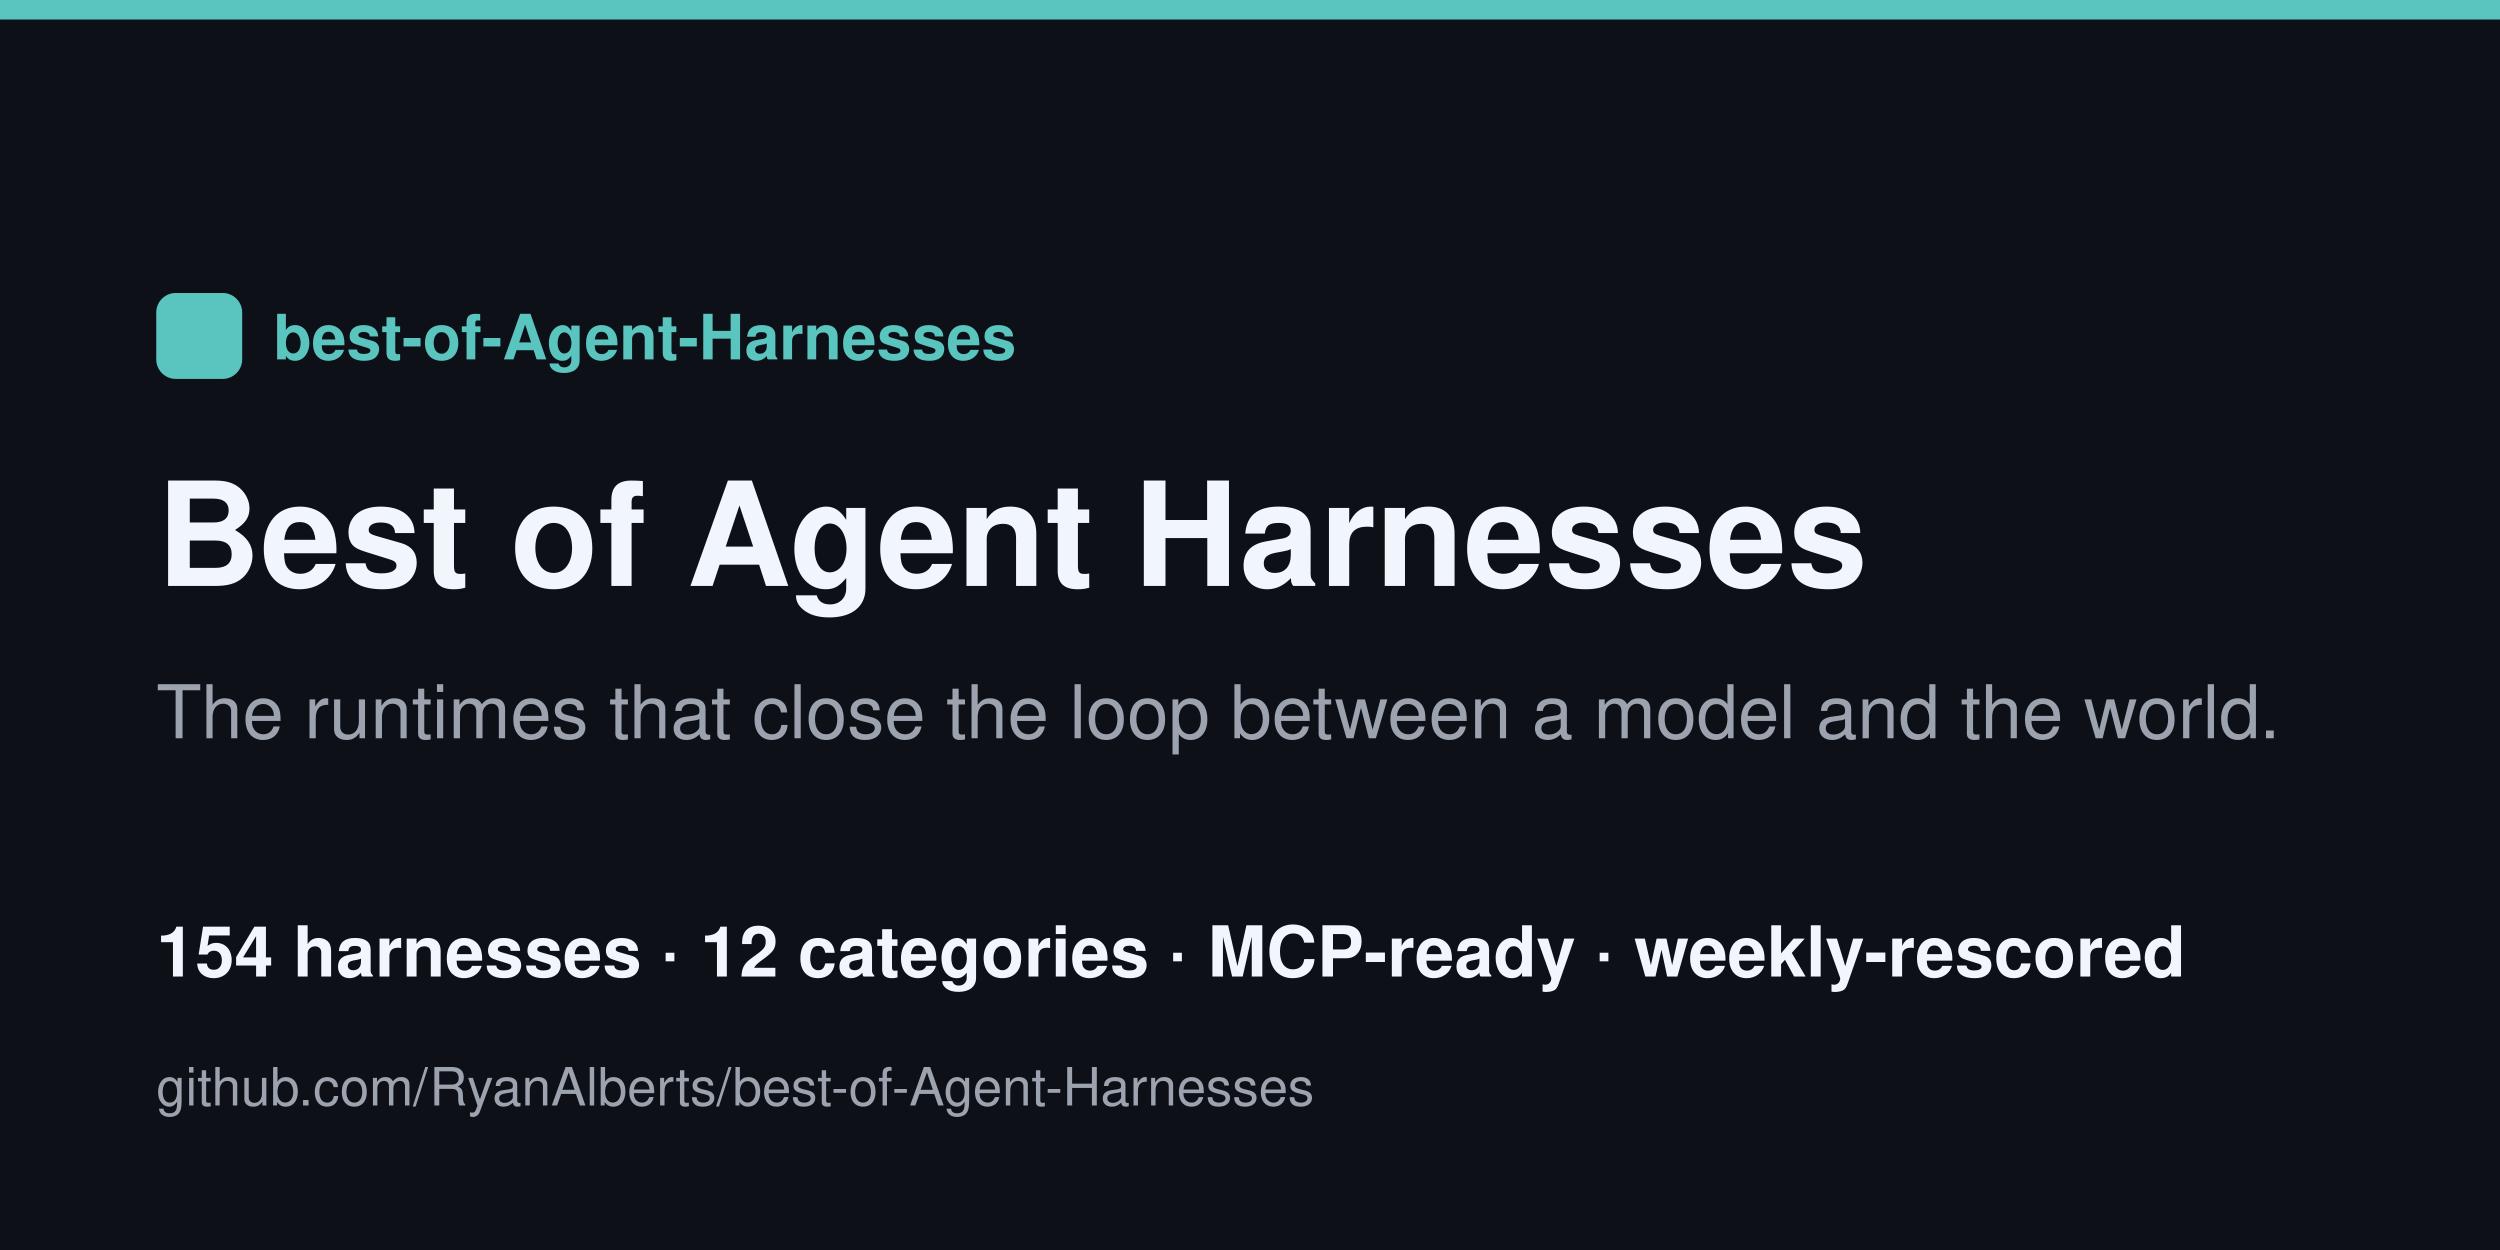
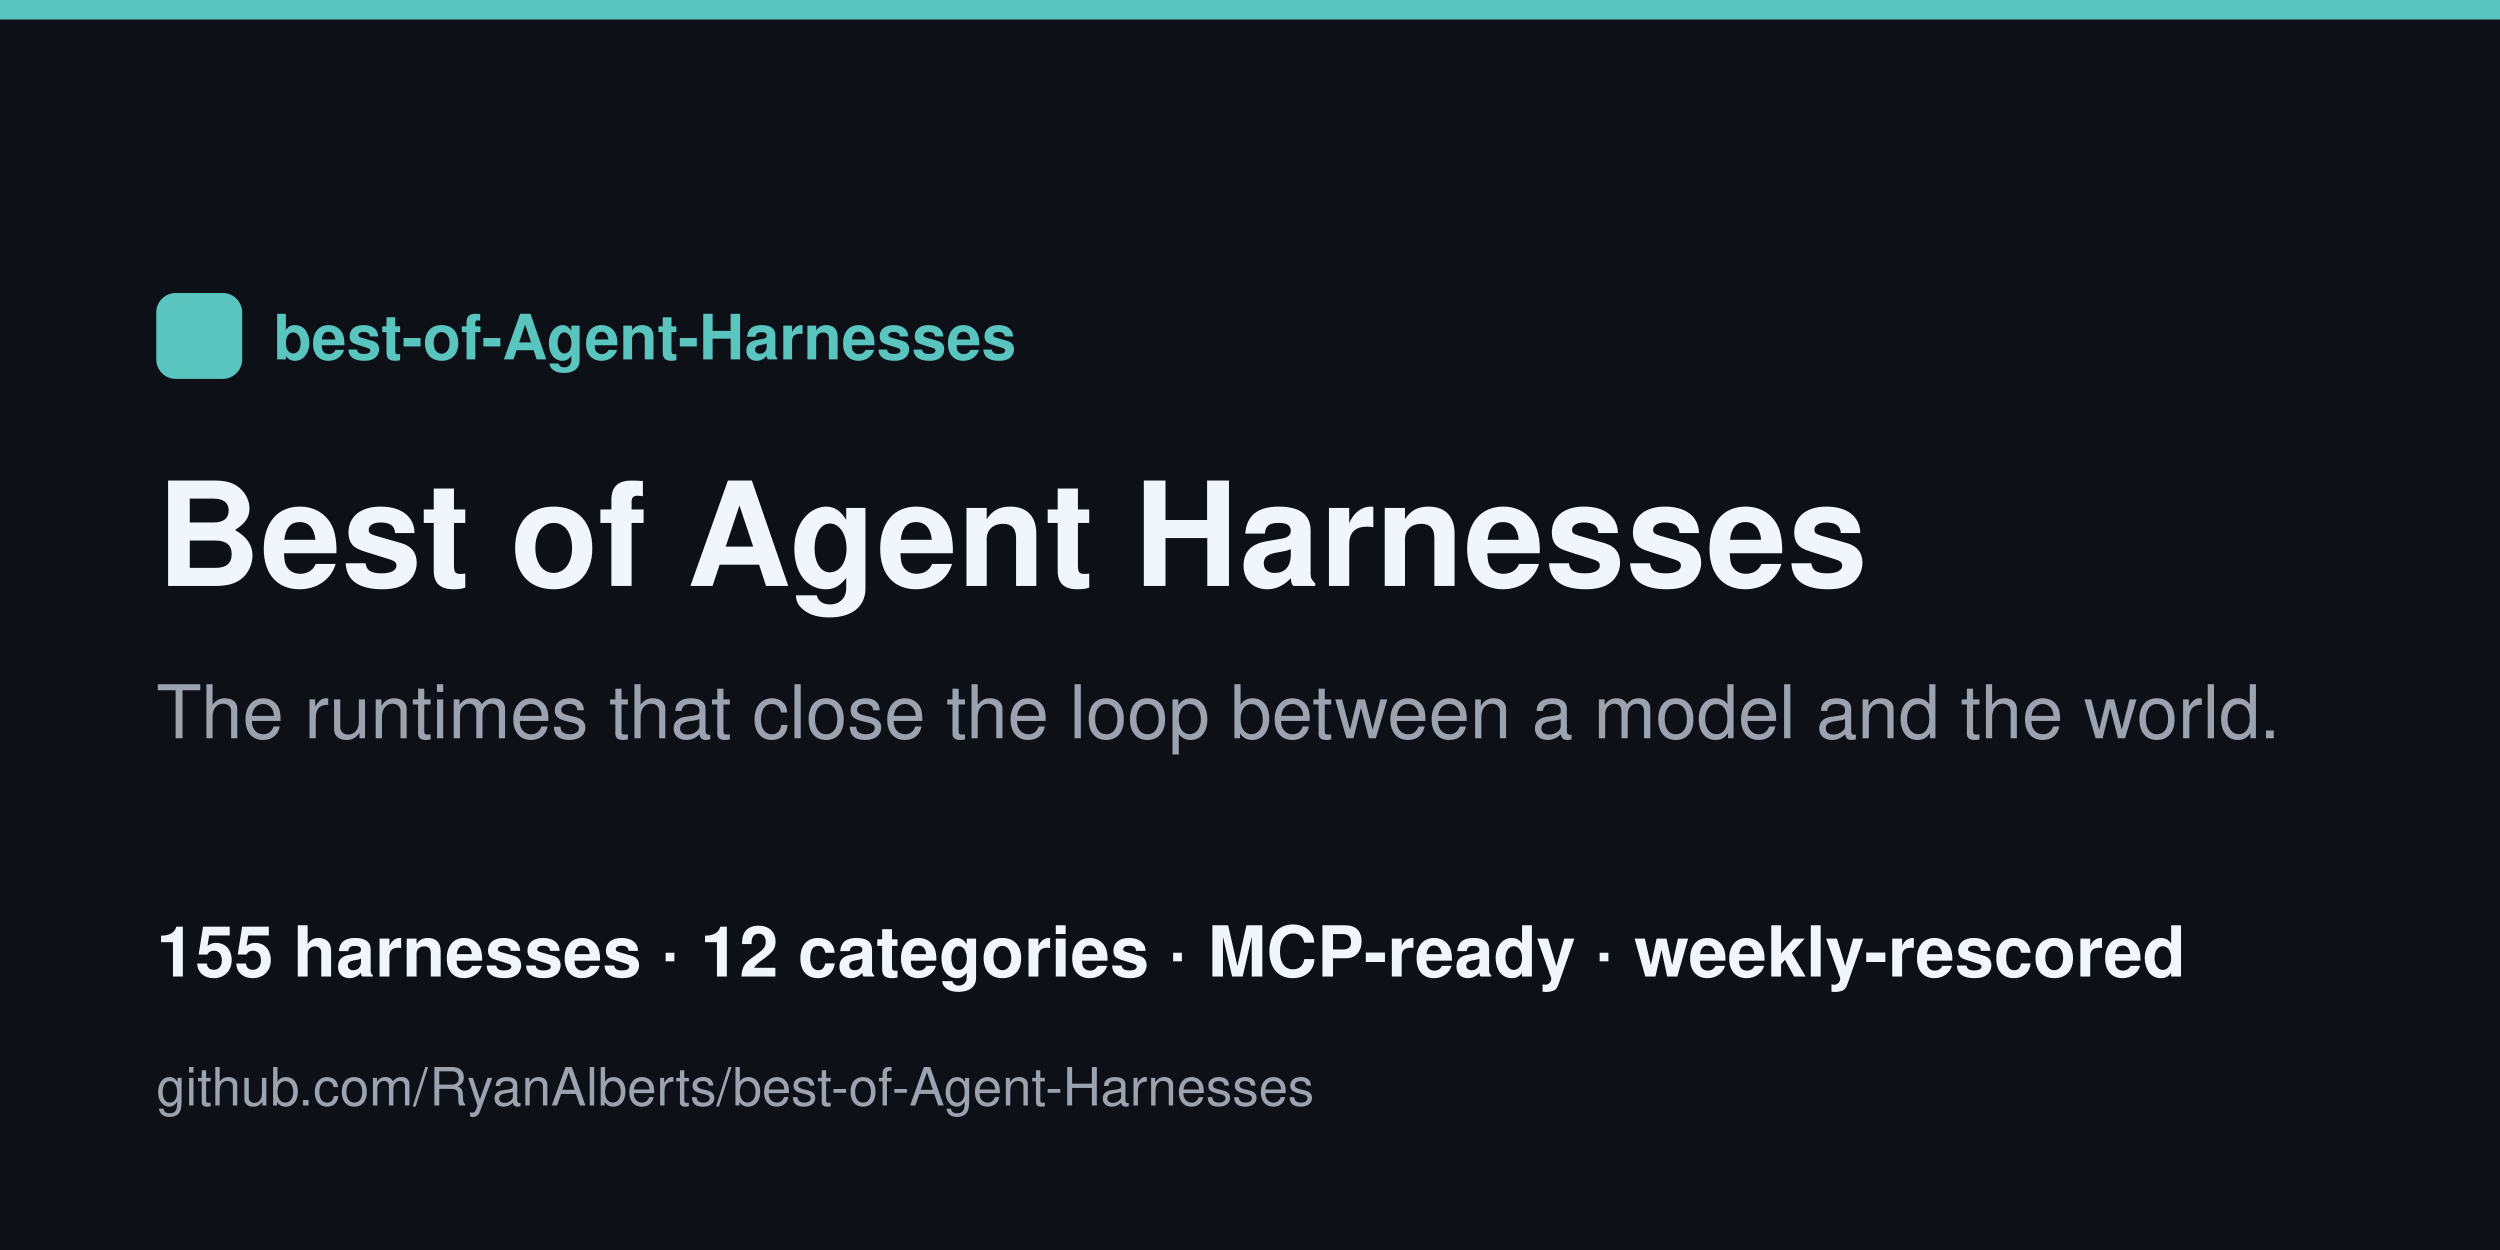
<svg xmlns="http://www.w3.org/2000/svg" width="1280" height="640" viewBox="0 0 1280 640">
  <rect width="1280" height="640" fill="#0d1117" />
  <rect x="0" y="0" width="1280" height="10" fill="#5ac4bf" />
  <rect x="80" y="150" width="44" height="44" rx="10" fill="#5ac4bf" />
  <text x="140" y="184" font-family="Helvetica,Arial,sans-serif" font-size="32" fill="#5ac4bf" font-weight="700">best-of-Agent-Harnesses</text>
  <text x="80" y="300" font-family="Helvetica,Arial,sans-serif" font-size="74" fill="#f0f6fc" font-weight="800">Best of Agent Harnesses</text>
  <text x="80" y="378" font-family="Helvetica,Arial,sans-serif" font-size="38" fill="#9ca3af">The runtimes that close the loop between a model and the world.</text>
-   <text x="80" y="500" font-family="Helvetica,Arial,sans-serif" font-size="36" fill="#f0f6fc" font-weight="600">154 harnesses · 12 categories · MCP-ready · weekly-rescored</text>
+   <text x="80" y="500" font-family="Helvetica,Arial,sans-serif" font-size="36" fill="#f0f6fc" font-weight="600">155 harnesses · 12 categories · MCP-ready · weekly-rescored</text>
  <text x="80" y="566" font-family="Helvetica,Arial,sans-serif" font-size="27" fill="#9ca3af">github.com/RyanAlberts/best-of-Agent-Harnesses</text>
</svg>
